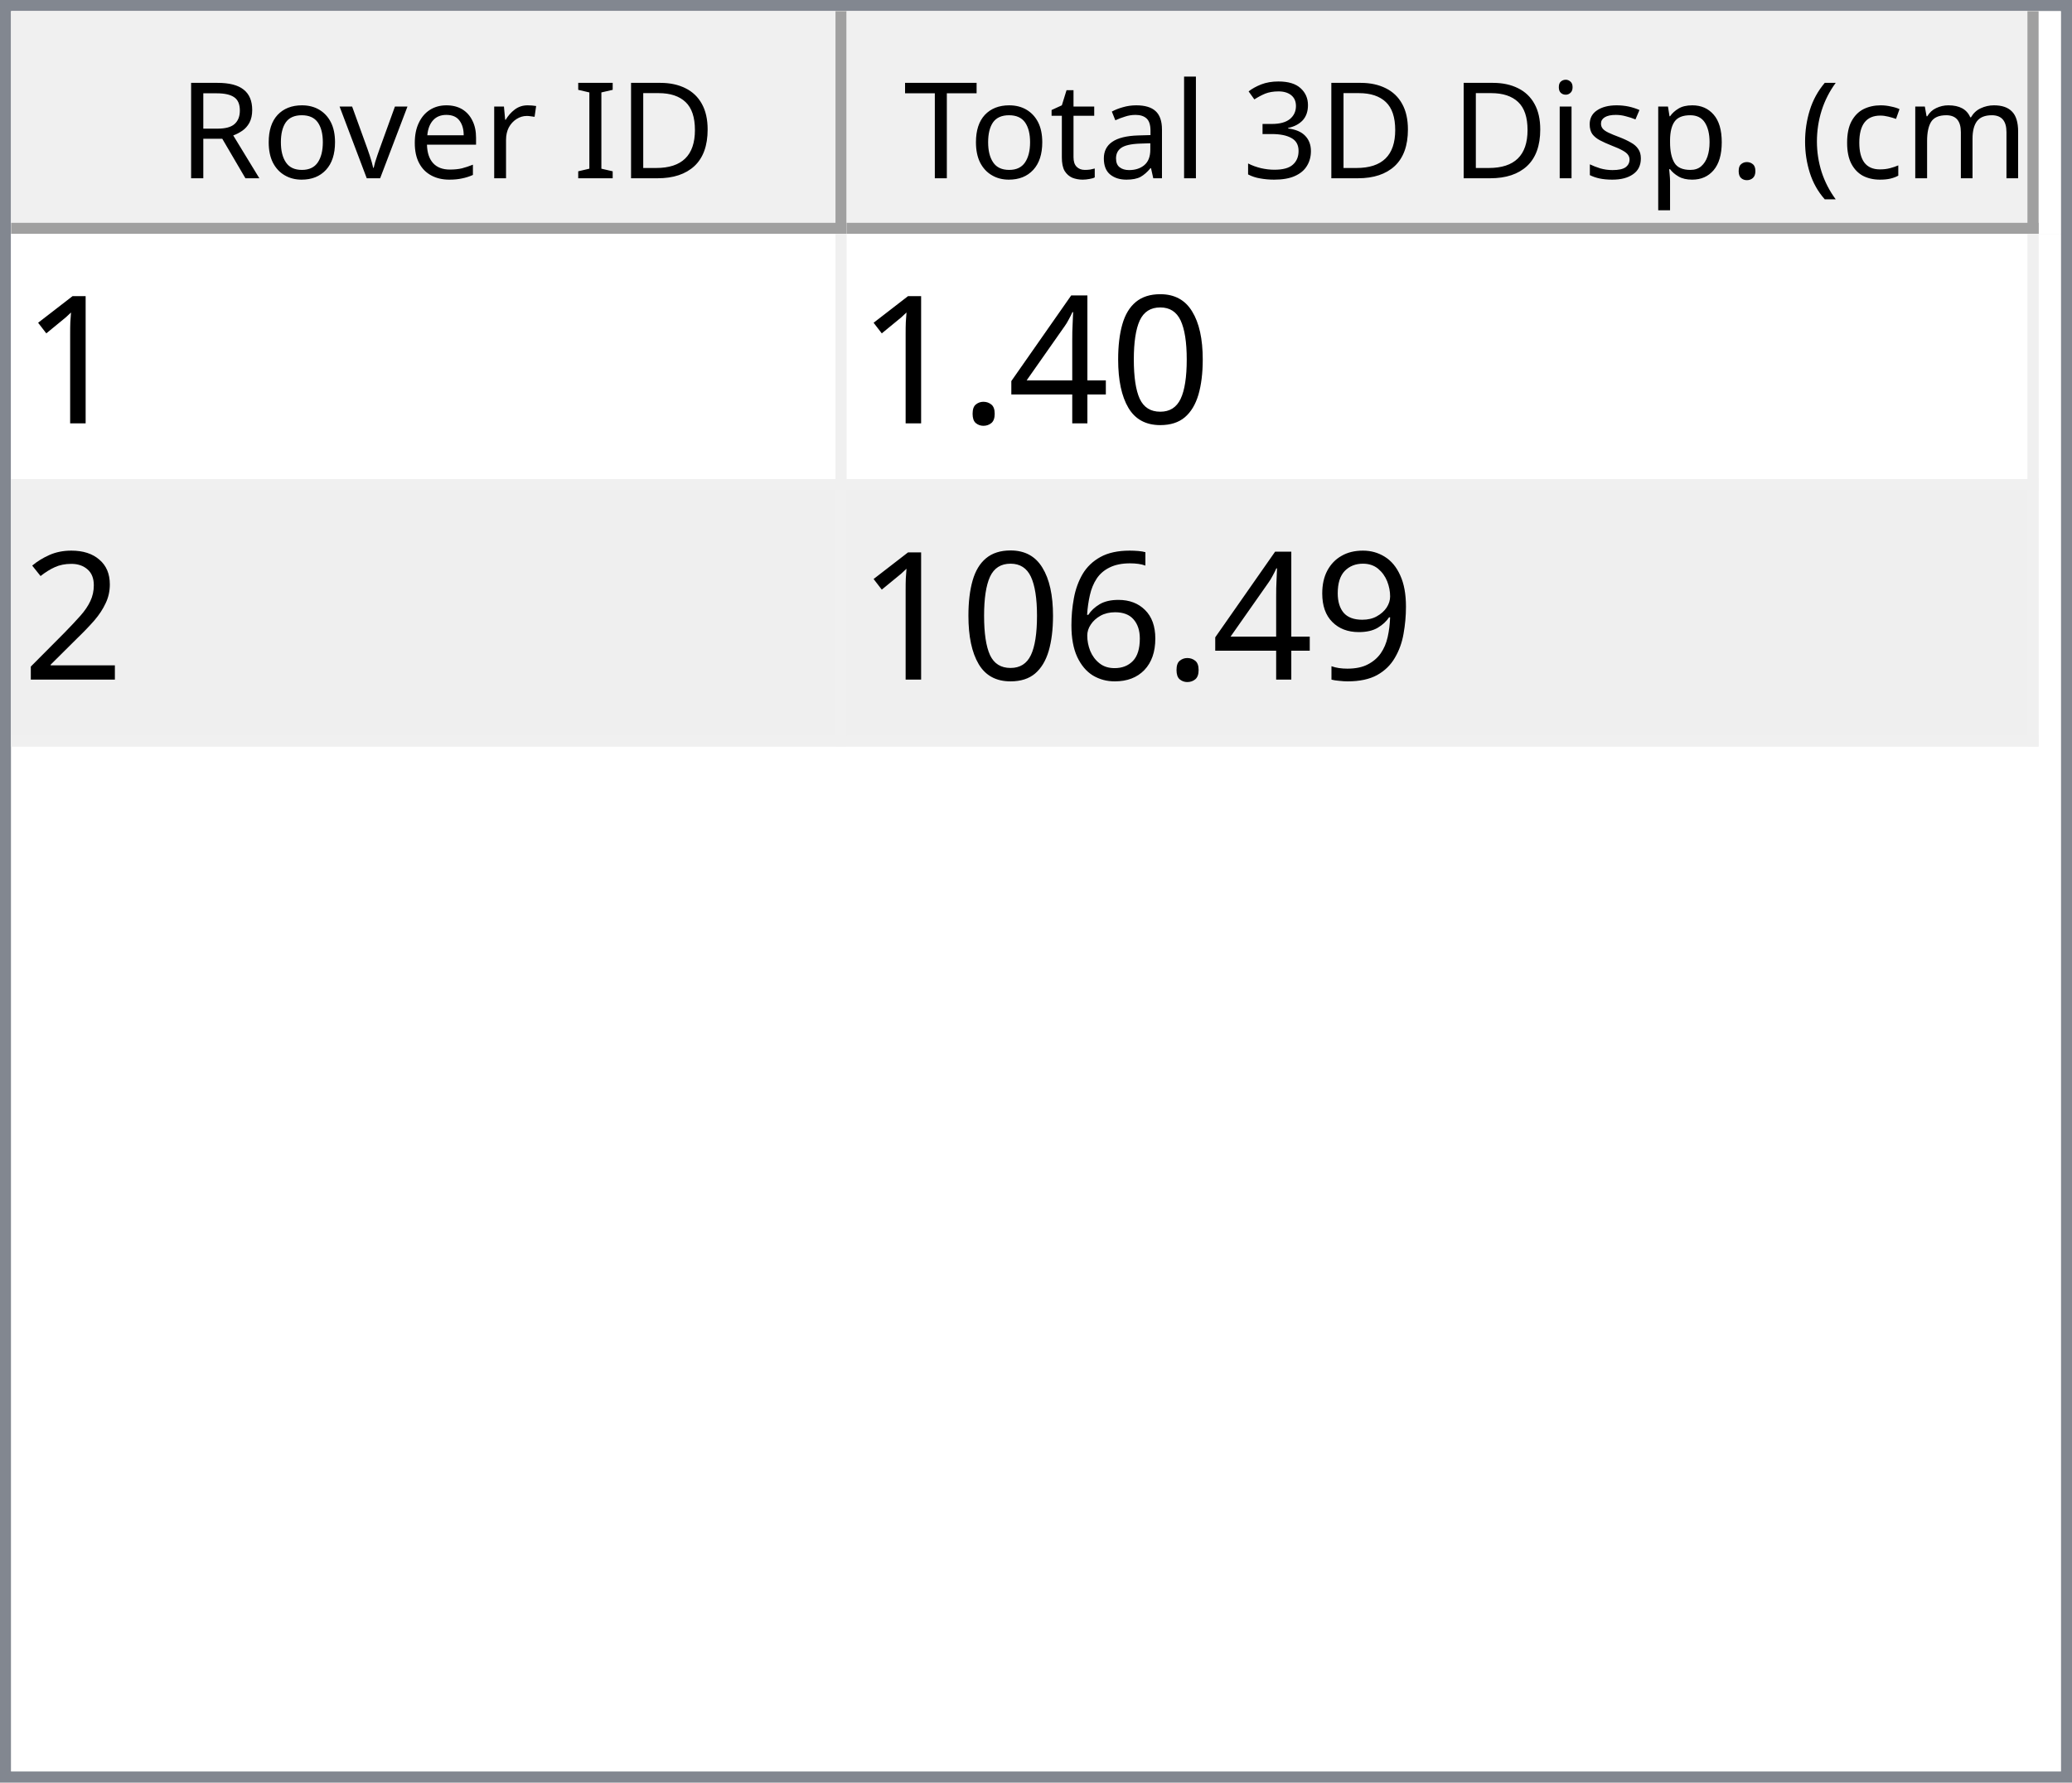
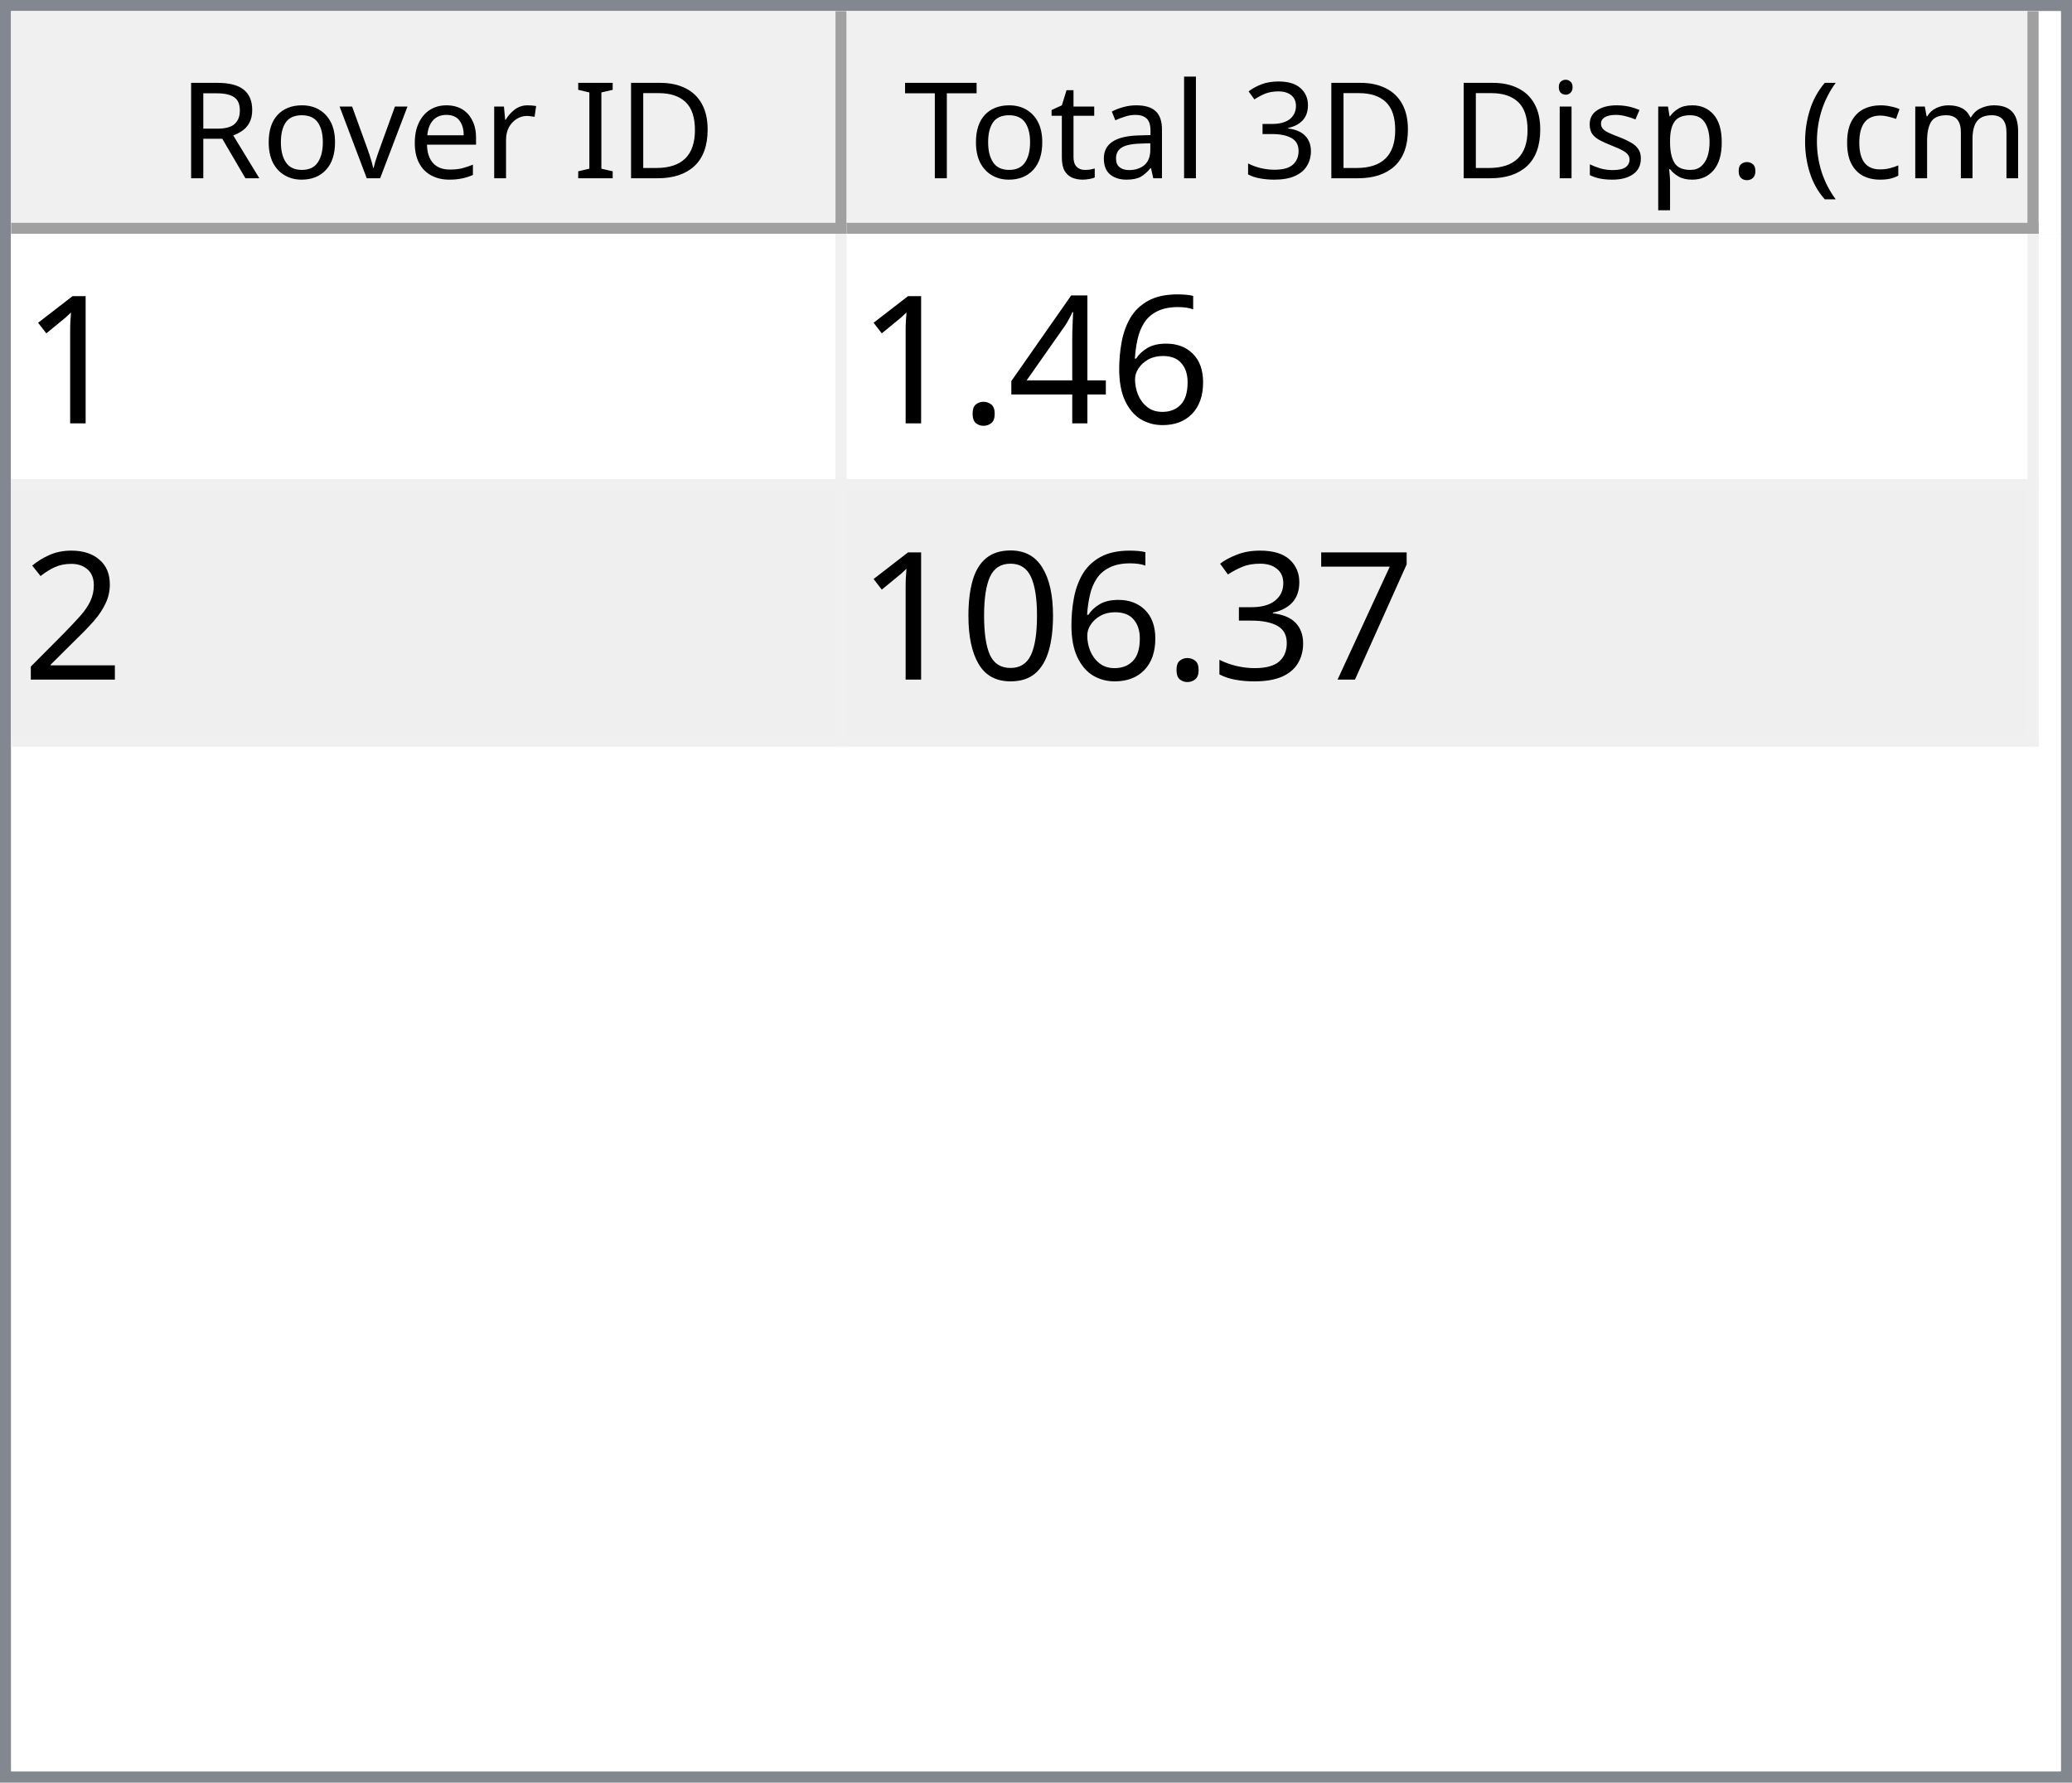
<svg xmlns="http://www.w3.org/2000/svg" style="fill-opacity:1; color-rendering:auto; color-interpolation:auto; text-rendering:auto; stroke:black; stroke-linecap:square; stroke-miterlimit:10; shape-rendering:auto; stroke-opacity:1; fill:black; stroke-dasharray:none; font-weight:normal; stroke-width:1; font-family:'Dialog'; font-style:normal; stroke-linejoin:miter; font-size:12px; stroke-dashoffset:0; image-rendering:auto;" width="186" height="160">
  <defs id="genericDefs" />
  <g>
    <defs id="defs1">
      <clipPath clipPathUnits="userSpaceOnUse" id="clipPath1">
        <path d="M0 0 L186 0 L186 160 L0 160 L0 0 Z" />
      </clipPath>
      <clipPath clipPathUnits="userSpaceOnUse" id="clipPath2">
        <path d="M0 0 L0 160 L186 160 L186 0 Z" />
      </clipPath>
      <clipPath clipPathUnits="userSpaceOnUse" id="clipPath3">
        <path d="M0 0 L0 20 L184 20 L184 0 Z" />
      </clipPath>
      <clipPath clipPathUnits="userSpaceOnUse" id="clipPath4">
        <path d="M0 0 L0 20 L75 20 L75 0 Z" />
      </clipPath>
      <clipPath clipPathUnits="userSpaceOnUse" id="clipPath5">
        <path d="M1 1 L1 19 L74 19 L74 1 Z" />
      </clipPath>
      <clipPath clipPathUnits="userSpaceOnUse" id="clipPath6">
        <path d="M0 0 L0 18 L73 18 L73 0 Z" />
      </clipPath>
      <clipPath clipPathUnits="userSpaceOnUse" id="clipPath7">
        <path d="M-0.5 -0.5 L-0.5 19.5 L74.5 19.5 L74.5 -0.5 Z" />
      </clipPath>
      <clipPath clipPathUnits="userSpaceOnUse" id="clipPath8">
        <path d="M0 0 L0 20 L107 20 L107 0 Z" />
      </clipPath>
      <clipPath clipPathUnits="userSpaceOnUse" id="clipPath9">
        <path d="M1 1 L1 19 L106 19 L106 1 Z" />
      </clipPath>
      <clipPath clipPathUnits="userSpaceOnUse" id="clipPath10">
        <path d="M0 0 L0 18 L105 18 L105 0 Z" />
      </clipPath>
      <clipPath clipPathUnits="userSpaceOnUse" id="clipPath11">
        <path d="M-0.5 -0.5 L-0.5 19.5 L106.5 19.5 L106.5 -0.5 Z" />
      </clipPath>
      <clipPath clipPathUnits="userSpaceOnUse" id="clipPath12">
        <path d="M0 0 L0 138 L184 138 L184 0 Z" />
      </clipPath>
      <clipPath clipPathUnits="userSpaceOnUse" id="clipPath13">
        <path d="M0 0 L0 46 L182 46 L182 0 Z" />
      </clipPath>
      <clipPath clipPathUnits="userSpaceOnUse" id="clipPath14">
        <path d="M-0.5 -0.5 L-0.5 45.5 L181.5 45.5 L181.5 -0.5 Z" />
      </clipPath>
      <clipPath clipPathUnits="userSpaceOnUse" id="clipPath15">
        <path d="M0 0 L0 22 L74 22 L74 0 Z" />
      </clipPath>
      <clipPath clipPathUnits="userSpaceOnUse" id="clipPath16">
        <path d="M0 0 L0 22 L106 22 L106 0 Z" />
      </clipPath>
      <font horiz-adv-x="64.551" id="font1">
        <font-face ascent="107.91" descent="25.098" units-per-em="100" style="font-style:normal; font-family:Segoe UI; font-weight:normal;" />
        <missing-glyph horiz-adv-x="64.551" d="M8.109 0 L8.109 68.266 L56.453 68.266 L56.453 0 L8.109 0 ZM15.328 7.234 L49.219 7.234 L49.219 61.031 L15.328 61.031 L15.328 7.234 Z" />
        <glyph unicode="D" horiz-adv-x="70.117" d="M9.188 0 L9.188 70.016 L28.516 70.016 Q65.531 70.016 65.531 35.891 Q65.531 19.672 55.25 9.836 Q44.969 0 27.734 0 L9.188 0 ZM17.391 62.594 L17.391 7.422 L27.828 7.422 Q41.609 7.422 49.273 14.797 Q56.938 22.172 56.938 35.688 Q56.938 62.594 28.328 62.594 L17.391 62.594 Z" />
        <glyph unicode="I" horiz-adv-x="26.611" d="M17.391 0 L9.188 0 L9.188 70.016 L17.391 70.016 L17.391 0 Z" />
        <glyph unicode=" " horiz-adv-x="27.393" d="" />
        <glyph unicode="r" horiz-adv-x="34.766" d="M34.188 41.891 Q32.078 43.5 28.125 43.5 Q23 43.5 19.555 38.672 Q16.109 33.844 16.109 25.484 L16.109 0 L8.109 0 L8.109 50 L16.109 50 L16.109 39.703 L16.312 39.703 Q18.016 44.969 21.531 47.922 Q25.047 50.875 29.391 50.875 Q32.516 50.875 34.188 50.203 L34.188 41.891 Z" />
        <glyph unicode="e" horiz-adv-x="52.295" d="M48.297 23 L12.984 23 Q13.188 14.656 17.484 10.109 Q21.781 5.562 29.297 5.562 Q37.75 5.562 44.828 11.141 L44.828 3.609 Q38.234 -1.172 27.391 -1.172 Q16.797 -1.172 10.742 5.641 Q4.688 12.453 4.688 24.812 Q4.688 36.469 11.305 43.82 Q17.922 51.172 27.734 51.172 Q37.547 51.172 42.922 44.828 Q48.297 38.484 48.297 27.203 L48.297 23 ZM40.094 29.781 Q40.047 36.719 36.75 40.578 Q33.453 44.438 27.594 44.438 Q21.922 44.438 17.969 40.383 Q14.016 36.328 13.094 29.781 L40.094 29.781 Z" />
        <glyph unicode="v" horiz-adv-x="47.9" d="M47.406 50 L27.484 0 L19.625 0 L0.688 50 L9.469 50 L22.172 13.672 Q23.578 9.672 23.922 6.688 L24.125 6.688 Q24.609 10.453 25.688 13.484 L38.969 50 L47.406 50 Z" />
        <glyph unicode="o" horiz-adv-x="58.594" d="M29 -1.172 Q17.922 -1.172 11.305 5.836 Q4.688 12.844 4.688 24.422 Q4.688 37.016 11.57 44.094 Q18.453 51.172 30.172 51.172 Q41.359 51.172 47.633 44.289 Q53.906 37.406 53.906 25.203 Q53.906 13.234 47.141 6.031 Q40.375 -1.172 29 -1.172 ZM29.594 44.438 Q21.875 44.438 17.383 39.188 Q12.891 33.938 12.891 24.703 Q12.891 15.828 17.43 10.695 Q21.969 5.562 29.594 5.562 Q37.359 5.562 41.531 10.594 Q45.703 15.625 45.703 24.906 Q45.703 34.281 41.531 39.359 Q37.359 44.438 29.594 44.438 Z" />
        <glyph unicode="R" horiz-adv-x="59.814" d="M59.375 0 L49.609 0 L37.891 19.625 Q36.281 22.359 34.766 24.289 Q33.25 26.219 31.664 27.438 Q30.078 28.656 28.25 29.219 Q26.422 29.781 24.125 29.781 L17.391 29.781 L17.391 0 L9.188 0 L9.188 70.016 L30.078 70.016 Q34.672 70.016 38.555 68.867 Q42.438 67.719 45.289 65.375 Q48.141 63.031 49.758 59.547 Q51.375 56.062 51.375 51.375 Q51.375 47.703 50.273 44.656 Q49.172 41.609 47.148 39.211 Q45.125 36.812 42.266 35.133 Q39.406 33.453 35.844 32.516 L35.844 32.328 Q37.594 31.547 38.891 30.547 Q40.188 29.547 41.359 28.18 Q42.531 26.812 43.68 25.078 Q44.828 23.344 46.234 21.047 L59.375 0 ZM17.391 62.594 L17.391 37.203 L28.516 37.203 Q31.594 37.203 34.203 38.133 Q36.812 39.062 38.719 40.797 Q40.625 42.531 41.703 45.047 Q42.781 47.562 42.781 50.688 Q42.781 56.297 39.141 59.445 Q35.5 62.594 28.609 62.594 L17.391 62.594 Z" />
        <glyph unicode=")" horiz-adv-x="30.176" d="M8.297 -15.922 L1.172 -15.922 Q16.406 2.344 16.406 26.812 Q16.406 51.469 1.078 70.016 L8.297 70.016 Q23.531 52.156 23.531 26.703 Q23.531 1.375 8.297 -15.922 Z" />
        <glyph unicode="m" horiz-adv-x="86.133" d="M79.109 0 L71.094 0 L71.094 28.719 Q71.094 37.016 68.531 40.727 Q65.969 44.438 59.906 44.438 Q54.781 44.438 51.195 39.75 Q47.609 35.062 47.609 28.516 L47.609 0 L39.594 0 L39.594 29.688 Q39.594 44.438 28.219 44.438 Q22.953 44.438 19.531 40.016 Q16.109 35.594 16.109 28.516 L16.109 0 L8.109 0 L8.109 50 L16.109 50 L16.109 42.094 L16.312 42.094 Q21.625 51.172 31.844 51.172 Q36.969 51.172 40.773 48.312 Q44.578 45.453 46 40.828 Q51.562 51.172 62.594 51.172 Q79.109 51.172 79.109 30.812 L79.109 0 Z" />
        <glyph unicode="c" horiz-adv-x="46.191" d="M42.188 2.297 Q36.422 -1.172 28.516 -1.172 Q17.828 -1.172 11.258 5.789 Q4.688 12.75 4.688 23.828 Q4.688 36.188 11.766 43.68 Q18.844 51.172 30.672 51.172 Q37.25 51.172 42.281 48.734 L42.281 40.531 Q36.719 44.438 30.375 44.438 Q22.703 44.438 17.797 38.945 Q12.891 33.453 12.891 24.516 Q12.891 15.719 17.508 10.641 Q22.125 5.562 29.891 5.562 Q36.422 5.562 42.188 9.906 L42.188 2.297 Z" />
        <glyph unicode="(" horiz-adv-x="30.176" d="M29.109 -15.922 L21.969 -15.922 Q6.844 1.375 6.844 26.703 Q6.844 52.156 21.969 70.016 L29.203 70.016 Q13.875 51.469 13.875 26.812 Q13.875 2.344 29.109 -15.922 Z" />
        <glyph unicode="." horiz-adv-x="21.68" d="M10.891 -1.078 Q8.641 -1.078 7.055 0.539 Q5.469 2.156 5.469 4.391 Q5.469 6.641 7.055 8.273 Q8.641 9.906 10.891 9.906 Q13.188 9.906 14.797 8.273 Q16.406 6.641 16.406 4.391 Q16.406 2.156 14.797 0.539 Q13.188 -1.078 10.891 -1.078 Z" />
        <glyph unicode="p" horiz-adv-x="58.789" d="M16.312 7.234 L16.109 7.234 L16.109 -23 L8.109 -23 L8.109 50 L16.109 50 L16.109 41.219 L16.312 41.219 Q22.219 51.172 33.594 51.172 Q43.266 51.172 48.688 44.461 Q54.109 37.75 54.109 26.469 Q54.109 13.922 48 6.375 Q41.891 -1.172 31.297 -1.172 Q21.578 -1.172 16.312 7.234 ZM16.109 27.391 L16.109 20.406 Q16.109 14.203 20.141 9.883 Q24.172 5.562 30.375 5.562 Q37.641 5.562 41.773 11.133 Q45.906 16.703 45.906 26.609 Q45.906 34.969 42.047 39.703 Q38.188 44.438 31.594 44.438 Q24.609 44.438 20.359 39.578 Q16.109 34.719 16.109 27.391 Z" />
        <glyph unicode="s" horiz-adv-x="42.432" d="M5.078 1.812 L5.078 10.406 Q11.625 5.562 19.484 5.562 Q30.031 5.562 30.031 12.594 Q30.031 14.594 29.125 15.992 Q28.219 17.391 26.68 18.461 Q25.141 19.531 23.07 20.383 Q21 21.234 18.609 22.172 Q15.281 23.484 12.766 24.828 Q10.25 26.172 8.57 27.859 Q6.891 29.547 6.031 31.695 Q5.172 33.844 5.172 36.719 Q5.172 40.234 6.789 42.945 Q8.406 45.656 11.086 47.484 Q13.766 49.312 17.211 50.242 Q20.656 51.172 24.312 51.172 Q30.812 51.172 35.938 48.922 L35.938 40.828 Q30.422 44.438 23.25 44.438 Q21 44.438 19.195 43.922 Q17.391 43.406 16.094 42.477 Q14.797 41.547 14.086 40.258 Q13.375 38.969 13.375 37.406 Q13.375 35.453 14.086 34.133 Q14.797 32.812 16.164 31.789 Q17.531 30.766 19.484 29.938 Q21.438 29.109 23.922 28.125 Q27.25 26.859 29.883 25.516 Q32.516 24.172 34.375 22.484 Q36.234 20.797 37.234 18.602 Q38.234 16.406 38.234 13.375 Q38.234 9.672 36.602 6.938 Q34.969 4.203 32.234 2.398 Q29.5 0.594 25.93 -0.289 Q22.359 -1.172 18.453 -1.172 Q10.75 -1.172 5.078 1.812 Z" />
        <glyph unicode="i" horiz-adv-x="24.219" d="M12.203 62.703 Q10.062 62.703 8.547 64.164 Q7.031 65.625 7.031 67.875 Q7.031 70.125 8.547 71.609 Q10.062 73.094 12.203 73.094 Q14.406 73.094 15.945 71.609 Q17.484 70.125 17.484 67.875 Q17.484 65.719 15.945 64.211 Q14.406 62.703 12.203 62.703 ZM16.109 0 L8.109 0 L8.109 50 L16.109 50 L16.109 0 Z" />
        <glyph unicode="3" horiz-adv-x="53.906" d="M46.531 19.828 Q46.531 15.094 44.75 11.211 Q42.969 7.328 39.719 4.57 Q36.469 1.812 31.93 0.297 Q27.391 -1.219 21.922 -1.219 Q11.922 -1.219 6 2.594 L6 11.188 Q13.094 5.609 22.219 5.609 Q25.875 5.609 28.828 6.539 Q31.781 7.469 33.906 9.227 Q36.031 10.984 37.18 13.477 Q38.328 15.969 38.328 19.094 Q38.328 32.812 18.797 32.812 L12.984 32.812 L12.984 39.594 L18.5 39.594 Q35.797 39.594 35.797 52.484 Q35.797 64.406 22.609 64.406 Q15.188 64.406 8.688 59.422 L8.688 67.188 Q15.375 71.188 24.609 71.188 Q29 71.188 32.57 69.969 Q36.141 68.75 38.68 66.555 Q41.219 64.359 42.609 61.281 Q44 58.203 44 54.5 Q44 40.672 30.031 36.719 L30.031 36.531 Q33.594 36.141 36.625 34.797 Q39.656 33.453 41.852 31.305 Q44.047 29.156 45.289 26.25 Q46.531 23.344 46.531 19.828 Z" />
        <glyph unicode="l" horiz-adv-x="24.219" d="M16.109 0 L8.109 0 L8.109 74.031 L16.109 74.031 L16.109 0 Z" />
        <glyph unicode="a" horiz-adv-x="50.879" d="M43.891 0 L35.891 0 L35.891 7.812 L35.688 7.812 Q30.469 -1.172 20.312 -1.172 Q12.844 -1.172 8.617 2.781 Q4.391 6.734 4.391 13.281 Q4.391 27.297 20.906 29.594 L35.891 31.688 Q35.891 44.438 25.594 44.438 Q16.547 44.438 9.281 38.281 L9.281 46.484 Q16.656 51.172 26.266 51.172 Q43.891 51.172 43.891 32.516 L43.891 0 ZM35.891 25.297 L23.828 23.641 Q18.266 22.859 15.43 20.875 Q12.594 18.891 12.594 13.875 Q12.594 10.203 15.211 7.883 Q17.828 5.562 22.172 5.562 Q28.125 5.562 32.008 9.742 Q35.891 13.922 35.891 20.312 L35.891 25.297 Z" />
        <glyph unicode="t" horiz-adv-x="33.887" d="M31.297 0.484 Q28.469 -1.078 23.828 -1.078 Q10.688 -1.078 10.688 13.578 L10.688 43.172 L2.094 43.172 L2.094 50 L10.688 50 L10.688 62.203 L18.703 64.797 L18.703 50 L31.297 50 L31.297 43.172 L18.703 43.172 L18.703 14.984 Q18.703 9.969 20.414 7.82 Q22.125 5.672 26.078 5.672 Q29.109 5.672 31.297 7.328 L31.297 0.484 Z" />
        <glyph unicode="T" horiz-adv-x="52.393" d="M50.594 62.594 L30.375 62.594 L30.375 0 L22.172 0 L22.172 62.594 L2 62.594 L2 70.016 L50.594 70.016 L50.594 62.594 Z" />
      </font>
      <font horiz-adv-x="75.0" id="font2">
        <font-face ascent="100.537" descent="21.973" units-per-em="100" style="font-style:normal; font-family:sans-serif; font-weight:normal;" />
        <missing-glyph horiz-adv-x="75.0" d="M12.5 0 L12.5 62.5 L62.5 62.5 L62.5 0 L12.5 0 ZM14.062 1.562 L60.938 1.562 L60.938 60.938 L14.062 60.938 L14.062 1.562 Z" />
        <glyph unicode="1" horiz-adv-x="55.615" d="M37.25 0 L28.469 0 L28.469 56 Q25.297 52.984 20.141 49.953 Q14.984 46.922 10.891 45.406 L10.891 53.906 Q18.266 57.375 23.781 62.305 Q29.297 67.234 31.594 71.875 L37.25 71.875 L37.25 0 Z" />
-         <glyph unicode="0" horiz-adv-x="55.615" d="M4.156 35.297 Q4.156 48 6.766 55.742 Q9.375 63.484 14.523 67.68 Q19.672 71.875 27.484 71.875 Q33.25 71.875 37.594 69.555 Q41.938 67.234 44.773 62.867 Q47.609 58.5 49.219 52.227 Q50.828 45.953 50.828 35.297 Q50.828 22.703 48.242 14.969 Q45.656 7.234 40.508 3.008 Q35.359 -1.219 27.484 -1.219 Q17.141 -1.219 11.234 6.203 Q4.156 15.141 4.156 35.297 ZM13.188 35.297 Q13.188 17.672 17.312 11.836 Q21.438 6 27.484 6 Q33.547 6 37.672 11.859 Q41.797 17.719 41.797 35.297 Q41.797 52.984 37.672 58.789 Q33.547 64.594 27.391 64.594 Q21.344 64.594 17.719 59.469 Q13.188 52.938 13.188 35.297 Z" />
+         <glyph unicode="6" horiz-adv-x="55.615" d="M49.75 54.047 L41.016 53.375 Q39.844 58.547 37.703 60.891 Q34.125 64.656 28.906 64.656 Q24.703 64.656 21.531 62.312 Q17.391 59.281 14.992 53.469 Q12.594 47.656 12.5 36.922 Q15.672 41.75 20.266 44.094 Q24.859 46.438 29.891 46.438 Q38.672 46.438 44.852 39.969 Q51.031 33.5 51.031 23.25 Q51.031 16.5 48.125 10.719 Q45.219 4.938 40.141 1.859 Q35.062 -1.219 28.609 -1.219 Q17.625 -1.219 10.695 6.859 Q3.766 14.938 3.766 33.5 Q3.766 54.25 11.422 63.672 Q18.109 71.875 29.438 71.875 Q37.891 71.875 43.289 67.141 Q48.688 62.406 49.75 54.047 ZM13.875 23.188 Q13.875 18.656 15.797 14.508 Q17.719 10.359 21.188 8.18 Q24.656 6 28.469 6 Q34.031 6 38.039 10.492 Q42.047 14.984 42.047 22.703 Q42.047 30.125 38.086 34.398 Q34.125 38.672 28.125 38.672 Q22.172 38.672 18.023 34.398 Q13.875 30.125 13.875 23.188 Z" />
        <glyph unicode="4" horiz-adv-x="55.615" d="M32.328 0 L32.328 17.141 L1.266 17.141 L1.266 25.203 L33.938 71.578 L41.109 71.578 L41.109 25.203 L50.781 25.203 L50.781 17.141 L41.109 17.141 L41.109 0 L32.328 0 ZM32.328 25.203 L32.328 57.469 L9.906 25.203 L32.328 25.203 Z" />
        <glyph unicode="." horiz-adv-x="27.783" d="M9.078 0 L9.078 10.016 L19.094 10.016 L19.094 0 L9.078 0 Z" />
        <glyph unicode="2" horiz-adv-x="55.615" d="M50.344 8.453 L50.344 0 L3.031 0 Q2.938 3.172 4.047 6.109 Q5.859 10.938 9.836 15.625 Q13.812 20.312 21.344 26.469 Q33.016 36.031 37.117 41.625 Q41.219 47.219 41.219 52.203 Q41.219 57.422 37.477 61.008 Q33.734 64.594 27.734 64.594 Q21.391 64.594 17.578 60.789 Q13.766 56.984 13.719 50.25 L4.688 51.172 Q5.609 61.281 11.664 66.578 Q17.719 71.875 27.938 71.875 Q38.234 71.875 44.242 66.164 Q50.25 60.453 50.25 52 Q50.25 47.703 48.492 43.555 Q46.734 39.406 42.656 34.812 Q38.578 30.219 29.109 22.219 Q21.188 15.578 18.945 13.211 Q16.703 10.844 15.234 8.453 L50.344 8.453 Z" />
-         <glyph unicode="9" horiz-adv-x="55.615" d="M5.469 16.547 L13.922 17.328 Q14.984 11.375 18.016 8.688 Q21.047 6 25.781 6 Q29.828 6 32.883 7.859 Q35.938 9.719 37.891 12.82 Q39.844 15.922 41.164 21.195 Q42.484 26.469 42.484 31.938 Q42.484 32.516 42.438 33.688 Q39.797 29.5 35.234 26.883 Q30.672 24.266 25.344 24.266 Q16.453 24.266 10.305 30.711 Q4.156 37.156 4.156 47.703 Q4.156 58.594 10.578 65.234 Q17 71.875 26.656 71.875 Q33.641 71.875 39.43 68.117 Q45.219 64.359 48.219 57.398 Q51.219 50.438 51.219 37.25 Q51.219 23.531 48.242 15.406 Q45.266 7.281 39.383 3.031 Q33.5 -1.219 25.594 -1.219 Q17.188 -1.219 11.867 3.445 Q6.547 8.109 5.469 16.547 ZM41.453 48.141 Q41.453 55.719 37.43 60.156 Q33.406 64.594 27.734 64.594 Q21.875 64.594 17.531 59.812 Q13.188 55.031 13.188 47.406 Q13.188 40.578 17.312 36.305 Q21.438 32.031 27.484 32.031 Q33.594 32.031 37.523 36.305 Q41.453 40.578 41.453 48.141 Z" />
-         <glyph unicode="6" horiz-adv-x="55.615" d="M49.75 54.047 L41.016 53.375 Q39.844 58.547 37.703 60.891 Q34.125 64.656 28.906 64.656 Q24.703 64.656 21.531 62.312 Q17.391 59.281 14.992 53.469 Q12.594 47.656 12.5 36.922 Q15.672 41.75 20.266 44.094 Q24.859 46.438 29.891 46.438 Q38.672 46.438 44.852 39.969 Q51.031 33.5 51.031 23.25 Q51.031 16.5 48.125 10.719 Q45.219 4.938 40.141 1.859 Q35.062 -1.219 28.609 -1.219 Q17.625 -1.219 10.695 6.859 Q3.766 14.938 3.766 33.5 Q3.766 54.25 11.422 63.672 Q18.109 71.875 29.438 71.875 Q37.891 71.875 43.289 67.141 Q48.688 62.406 49.75 54.047 ZM13.875 23.188 Q13.875 18.656 15.797 14.508 Q17.719 10.359 21.188 8.18 Q24.656 6 28.469 6 Q34.031 6 38.039 10.492 Q42.047 14.984 42.047 22.703 Q42.047 30.125 38.086 34.398 Q34.125 38.672 28.125 38.672 Q22.172 38.672 18.023 34.398 Q13.875 30.125 13.875 23.188 Z" />
+         <glyph unicode="7" horiz-adv-x="55.615" d="M4.734 62.203 L4.734 70.656 L51.078 70.656 L51.078 63.812 Q44.234 56.547 37.523 44.484 Q30.812 32.422 27.156 19.672 Q24.516 10.688 23.781 0 L14.75 0 Q14.891 8.453 18.062 20.414 Q21.234 32.375 27.172 43.484 Q33.109 54.594 39.797 62.203 L4.734 62.203 Z" />
+         <glyph unicode="3" horiz-adv-x="55.615" d="M4.203 18.891 L12.984 20.062 Q14.5 12.594 18.141 9.297 Q21.781 6 27 6 Q33.203 6 37.477 10.297 Q41.75 14.594 41.75 20.953 Q41.75 27 37.797 30.93 Q33.844 34.859 27.734 34.859 Q25.25 34.859 21.531 33.891 L22.516 41.609 Q23.391 41.5 23.922 41.5 Q29.547 41.5 34.039 44.43 Q38.531 47.359 38.531 53.469 Q38.531 58.297 35.258 61.477 Q31.984 64.656 26.812 64.656 Q21.688 64.656 18.266 61.43 Q14.844 58.203 13.875 51.766 L5.078 53.328 Q6.688 62.156 12.398 67.016 Q18.109 71.875 26.609 71.875 Q32.469 71.875 37.398 69.359 Q42.328 66.844 44.945 62.5 Q47.562 58.156 47.562 53.266 Q47.562 48.641 45.07 44.828 Q42.578 41.016 37.703 38.766 Q44.047 37.312 47.562 32.695 Q51.078 28.078 51.078 21.141 Q51.078 11.766 44.242 5.25 Q37.406 -1.266 26.953 -1.266 Q17.531 -1.266 11.305 4.352 Q5.078 9.969 4.203 18.891 Z" />
+         <glyph unicode="0" horiz-adv-x="55.615" d="M4.156 35.297 Q4.156 48 6.766 55.742 Q9.375 63.484 14.523 67.68 Q19.672 71.875 27.484 71.875 Q33.25 71.875 37.594 69.555 Q41.938 67.234 44.773 62.867 Q47.609 58.5 49.219 52.227 Q50.828 45.953 50.828 35.297 Q50.828 22.703 48.242 14.969 Q45.656 7.234 40.508 3.008 Q35.359 -1.219 27.484 -1.219 Q17.141 -1.219 11.234 6.203 Q4.156 15.141 4.156 35.297 ZM13.188 35.297 Q13.188 17.672 17.312 11.836 Q21.438 6 27.484 6 Q33.547 6 37.672 11.859 Q41.797 17.719 41.797 35.297 Q41.797 52.984 37.672 58.789 Q33.547 64.594 27.391 64.594 Q21.344 64.594 17.719 59.469 Q13.188 52.938 13.188 35.297 Z" />
      </font>
    </defs>
    <g style="fill:white; stroke:white;">
      <rect x="0" y="0" width="186" style="clip-path:url(#clipPath1); stroke:none;" height="160" />
    </g>
    <g style="fill:white; text-rendering:optimizeSpeed; color-rendering:optimizeSpeed; image-rendering:optimizeSpeed; shape-rendering:crispEdges; stroke:white; color-interpolation:sRGB;">
      <rect x="0" width="186" height="160" y="0" style="stroke:none;" />
      <path style="stroke:none;" d="M0 160 L186 160 L186 0 L0 0 Z" />
    </g>
    <g style="fill:rgb(240,240,240); font-family:'Segoe UI'; stroke:rgb(240,240,240);">
      <rect x="0" y="0" width="186" style="clip-path:url(#clipPath2); stroke:none;" height="160" />
    </g>
    <g style="fill:rgb(130,135,144); font-family:'Segoe UI'; stroke:rgb(130,135,144);">
      <path d="M0 0 L186 0 L186 160 L0 160 L0 0 ZM1 1 L185 1 L185 159 L1 159 L1 1 Z" style="fill-rule:evenodd; clip-path:url(#clipPath2); stroke:none;" />
    </g>
    <g style="fill:white; font-family:'Segoe UI'; stroke:white;" transform="translate(1,1)">
      <rect x="0" y="0" width="184" style="clip-path:url(#clipPath3); stroke:none;" height="20" />
    </g>
    <g style="fill:rgb(240,240,240); font-family:'Segoe UI'; stroke:rgb(240,240,240);" transform="translate(1,1)">
      <rect x="0" y="0" width="75" style="clip-path:url(#clipPath4); stroke:none;" height="20" />
    </g>
    <g style="font-family:'Segoe UI';" transform="translate(2,2)">
      <text x="14" xml:space="preserve" y="14" style="clip-path:url(#clipPath6); stroke:none;">Rover ID</text>
    </g>
    <g style="fill:rgb(160,160,160); font-family:'Segoe UI'; stroke:rgb(160,160,160); stroke-linejoin:bevel;" transform="translate(1.5,1.5)">
      <line x1="74" x2="74" y1="0" style="fill:none; clip-path:url(#clipPath7);" y2="19" />
    </g>
    <g style="fill:rgb(160,160,160); font-family:'Segoe UI'; stroke:rgb(160,160,160); stroke-linejoin:bevel;" transform="matrix(1,0,0,1,1,1) translate(0.5,0.5)">
      <line x1="0" x2="74" y1="19" style="fill:none; clip-path:url(#clipPath7);" y2="19" />
    </g>
    <g style="fill:rgb(240,240,240); font-family:'Segoe UI'; stroke:rgb(240,240,240);" transform="translate(76,1)">
      <rect x="0" y="0" width="107" style="clip-path:url(#clipPath8); stroke:none;" height="20" />
    </g>
    <g style="font-family:'Segoe UI';" transform="translate(77,2)">
      <text x="1" xml:space="preserve" y="14" style="clip-path:url(#clipPath10); stroke:none;"> Total 3D Disp. (cm)</text>
    </g>
    <g style="fill:rgb(160,160,160); font-family:'Segoe UI'; stroke:rgb(160,160,160); stroke-linejoin:bevel;" transform="translate(76.5,1.5)">
      <line x1="106" x2="106" y1="0" style="fill:none; clip-path:url(#clipPath11);" y2="19" />
    </g>
    <g style="fill:rgb(160,160,160); font-family:'Segoe UI'; stroke:rgb(160,160,160); stroke-linejoin:bevel;" transform="matrix(1,0,0,1,76,1) translate(0.5,0.5)">
      <line x1="0" x2="106" y1="19" style="fill:none; clip-path:url(#clipPath11);" y2="19" />
    </g>
    <g style="fill:white; font-family:'Segoe UI'; stroke:white;" transform="translate(1,21)">
      <rect x="0" y="0" width="184" style="clip-path:url(#clipPath12); stroke:none;" height="138" />
    </g>
    <g style="fill:rgb(240,240,240); font-size:16px; font-family:sans-serif; stroke:rgb(240,240,240);" transform="translate(1,21)">
      <rect x="0" y="0" width="182" style="clip-path:url(#clipPath13); stroke:none;" height="46" />
      <line transform="translate(0.5,0.5)" x1="0" x2="181" y1="22" style="clip-path:url(#clipPath14); fill:none; stroke-linejoin:bevel;" y2="22" />
    </g>
    <g transform="matrix(1,0,0,1,1,21) translate(0.5,0.5)" style="fill:rgb(240,240,240); font-size:16px; font-family:sans-serif; stroke:rgb(240,240,240); stroke-linejoin:bevel;">
      <line x1="0" x2="181" y1="45" style="fill:none; clip-path:url(#clipPath14);" y2="45" />
    </g>
    <g transform="matrix(1,0,0,1,1,21) translate(0.5,0.5)" style="fill:rgb(240,240,240); font-size:16px; font-family:sans-serif; stroke:rgb(240,240,240); stroke-linejoin:bevel;">
      <line x1="74" x2="74" y1="0" style="fill:none; clip-path:url(#clipPath14);" y2="45" />
    </g>
    <g transform="matrix(1,0,0,1,1,21) translate(0.5,0.5)" style="fill:rgb(240,240,240); font-size:16px; font-family:sans-serif; stroke:rgb(240,240,240); stroke-linejoin:bevel;">
      <line x1="181" x2="181" y1="0" style="fill:none; clip-path:url(#clipPath14);" y2="45" />
    </g>
    <g style="fill:white; font-size:16px; font-family:sans-serif; stroke:white;" transform="matrix(1,0,0,1,1,21)">
      <rect x="0" y="0" width="74" style="clip-path:url(#clipPath15); stroke:none;" height="22" />
      <text x="1" y="17" style="fill:black; clip-path:url(#clipPath15); stroke:none;" xml:space="preserve">1</text>
    </g>
    <g style="fill:white; font-size:16px; font-family:sans-serif; stroke:white;" transform="matrix(1,0,0,1,1,21) translate(75,0)">
      <rect x="0" y="0" width="106" style="clip-path:url(#clipPath16); stroke:none;" height="22" />
-       <text x="1" y="17" style="fill:black; clip-path:url(#clipPath16); stroke:none;" xml:space="preserve">1.40</text>
+       <text x="1" y="17" style="fill:black; clip-path:url(#clipPath16); stroke:none;" xml:space="preserve">1.46</text>
    </g>
    <g style="fill:rgb(239,239,239); font-size:16px; font-family:sans-serif; stroke:rgb(239,239,239);" transform="matrix(1,0,0,1,1,21) translate(0,23)">
      <rect x="0" y="0" width="74" style="clip-path:url(#clipPath15); stroke:none;" height="22" />
      <text x="1" y="17" style="fill:black; clip-path:url(#clipPath15); stroke:none;" xml:space="preserve">2</text>
    </g>
    <g style="fill:rgb(239,239,239); font-size:16px; font-family:sans-serif; stroke:rgb(239,239,239);" transform="matrix(1,0,0,1,1,21) translate(75,23)">
      <rect x="0" y="0" width="106" style="clip-path:url(#clipPath16); stroke:none;" height="22" />
-       <text x="1" y="17" style="fill:black; clip-path:url(#clipPath16); stroke:none;" xml:space="preserve">106.49</text>
+       <text x="1" y="17" style="fill:black; clip-path:url(#clipPath16); stroke:none;" xml:space="preserve">106.37</text>
    </g>
  </g>
</svg>
